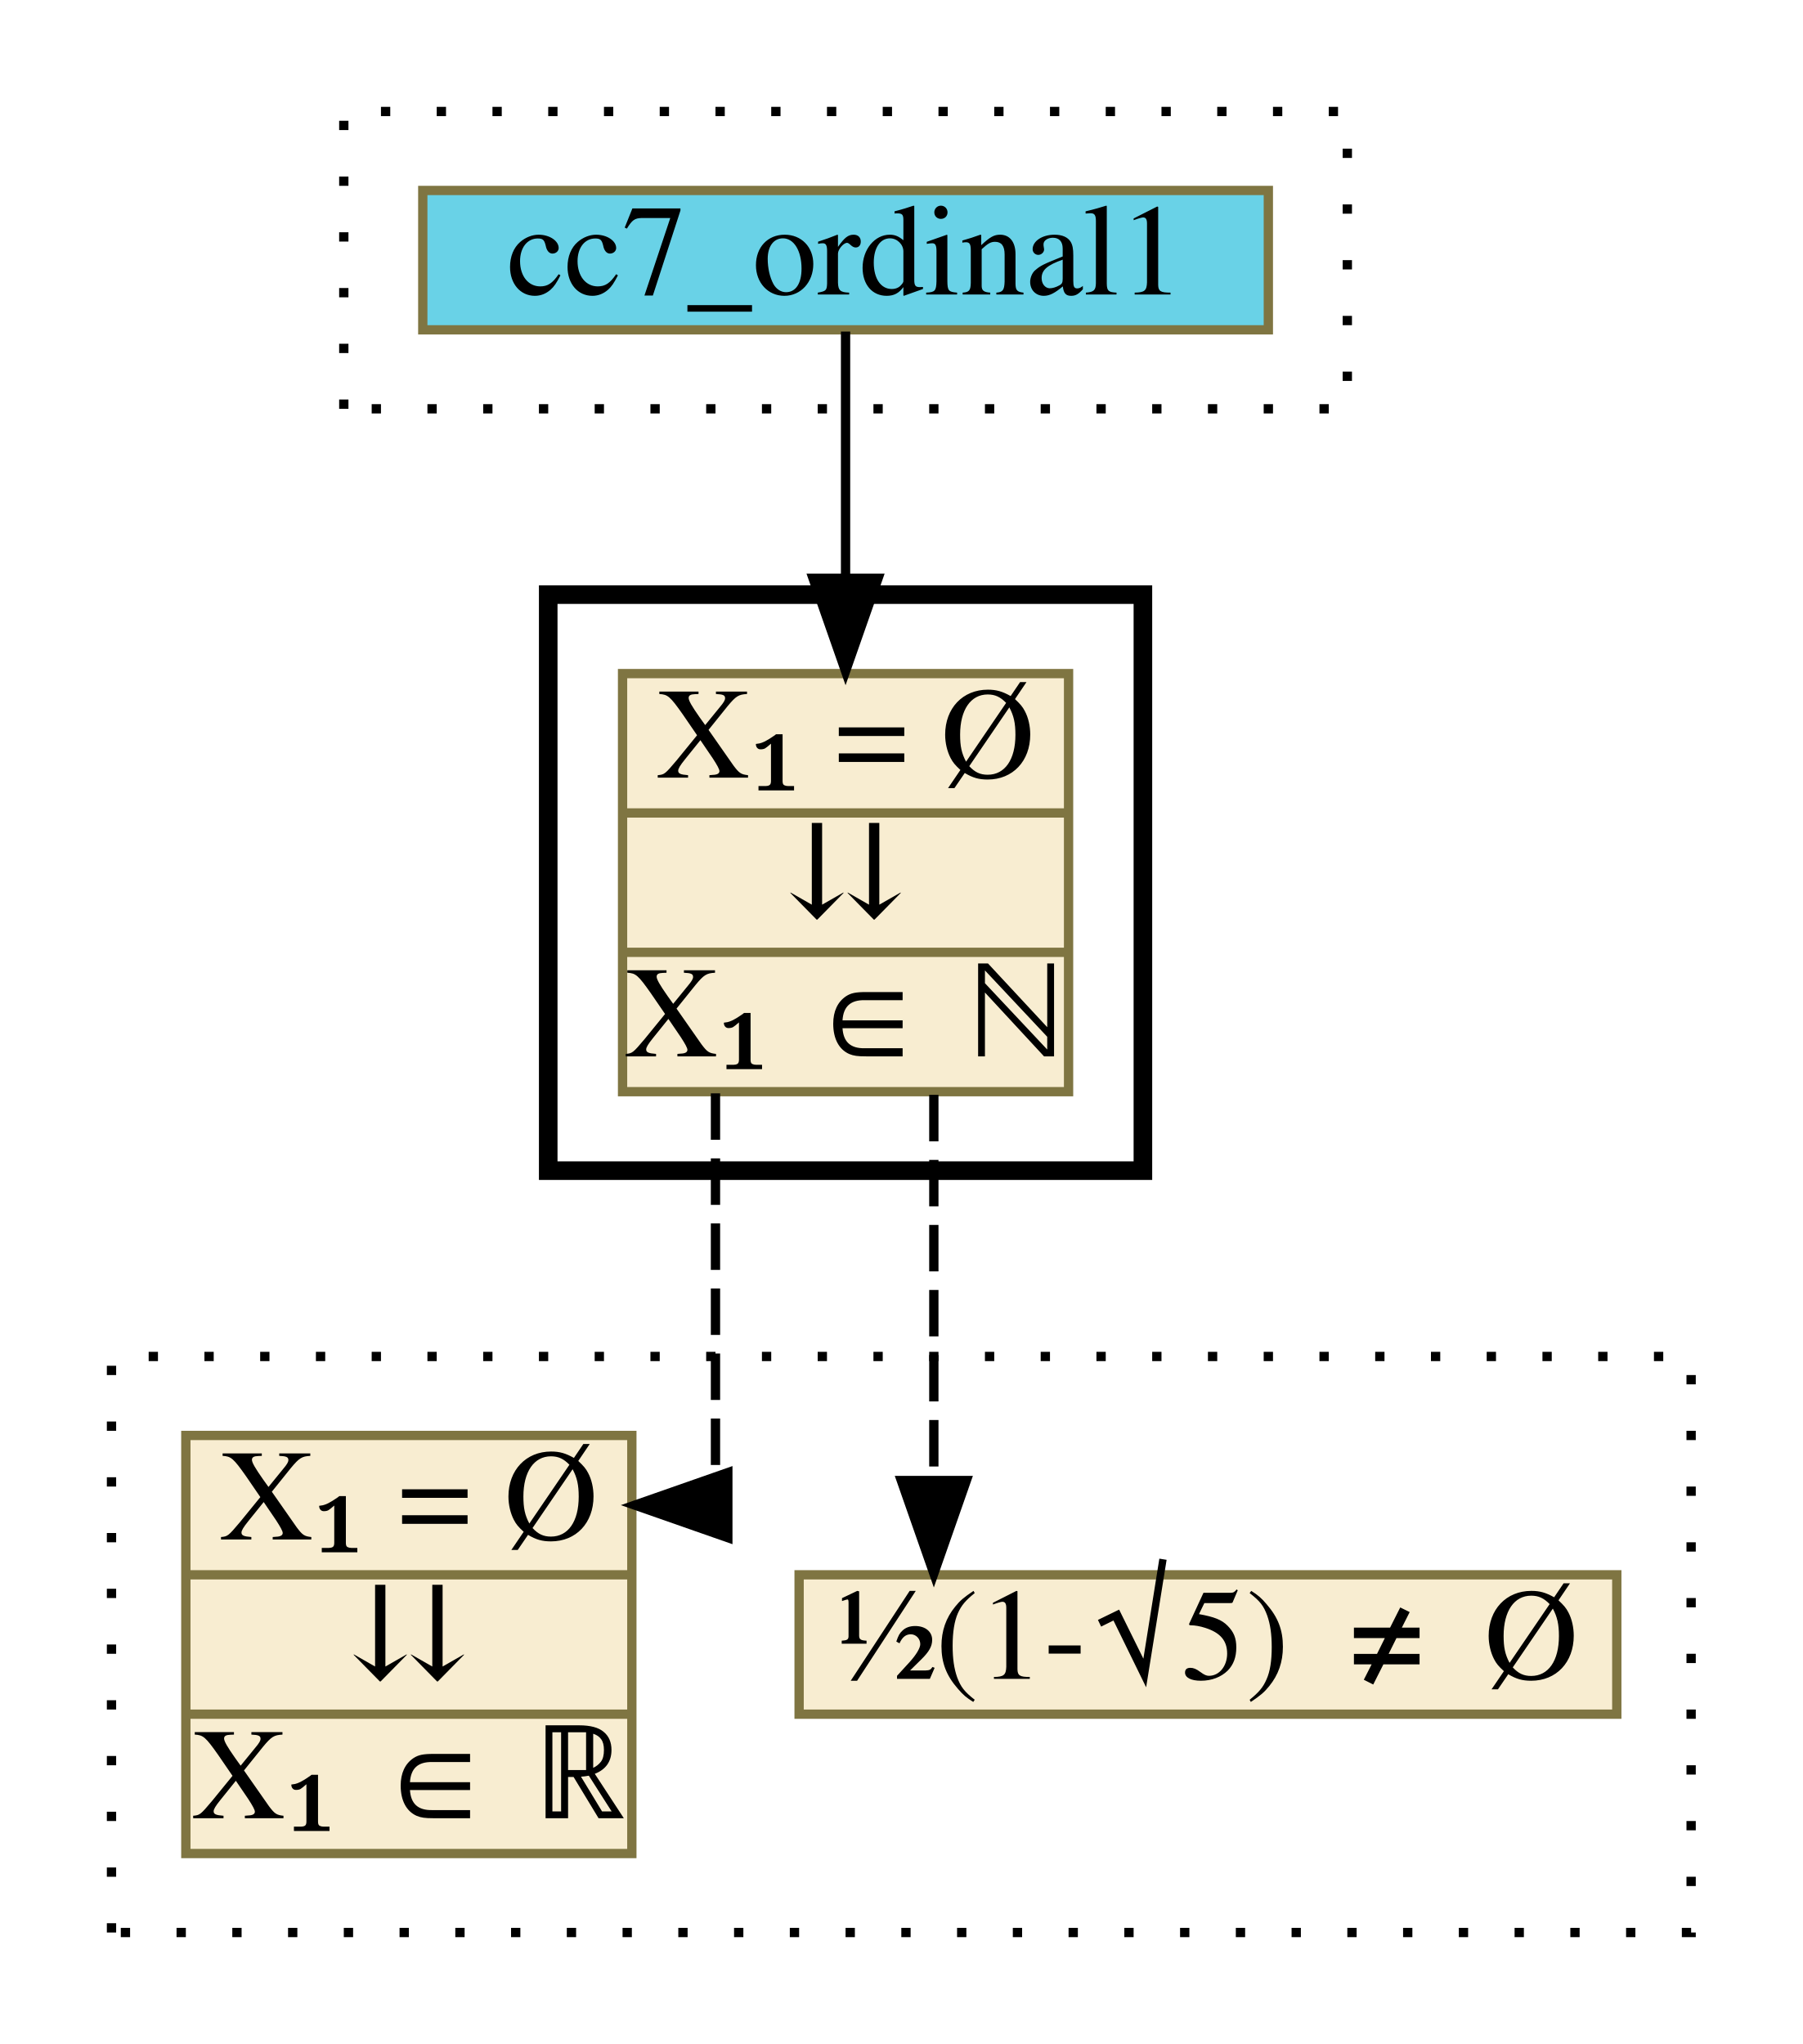
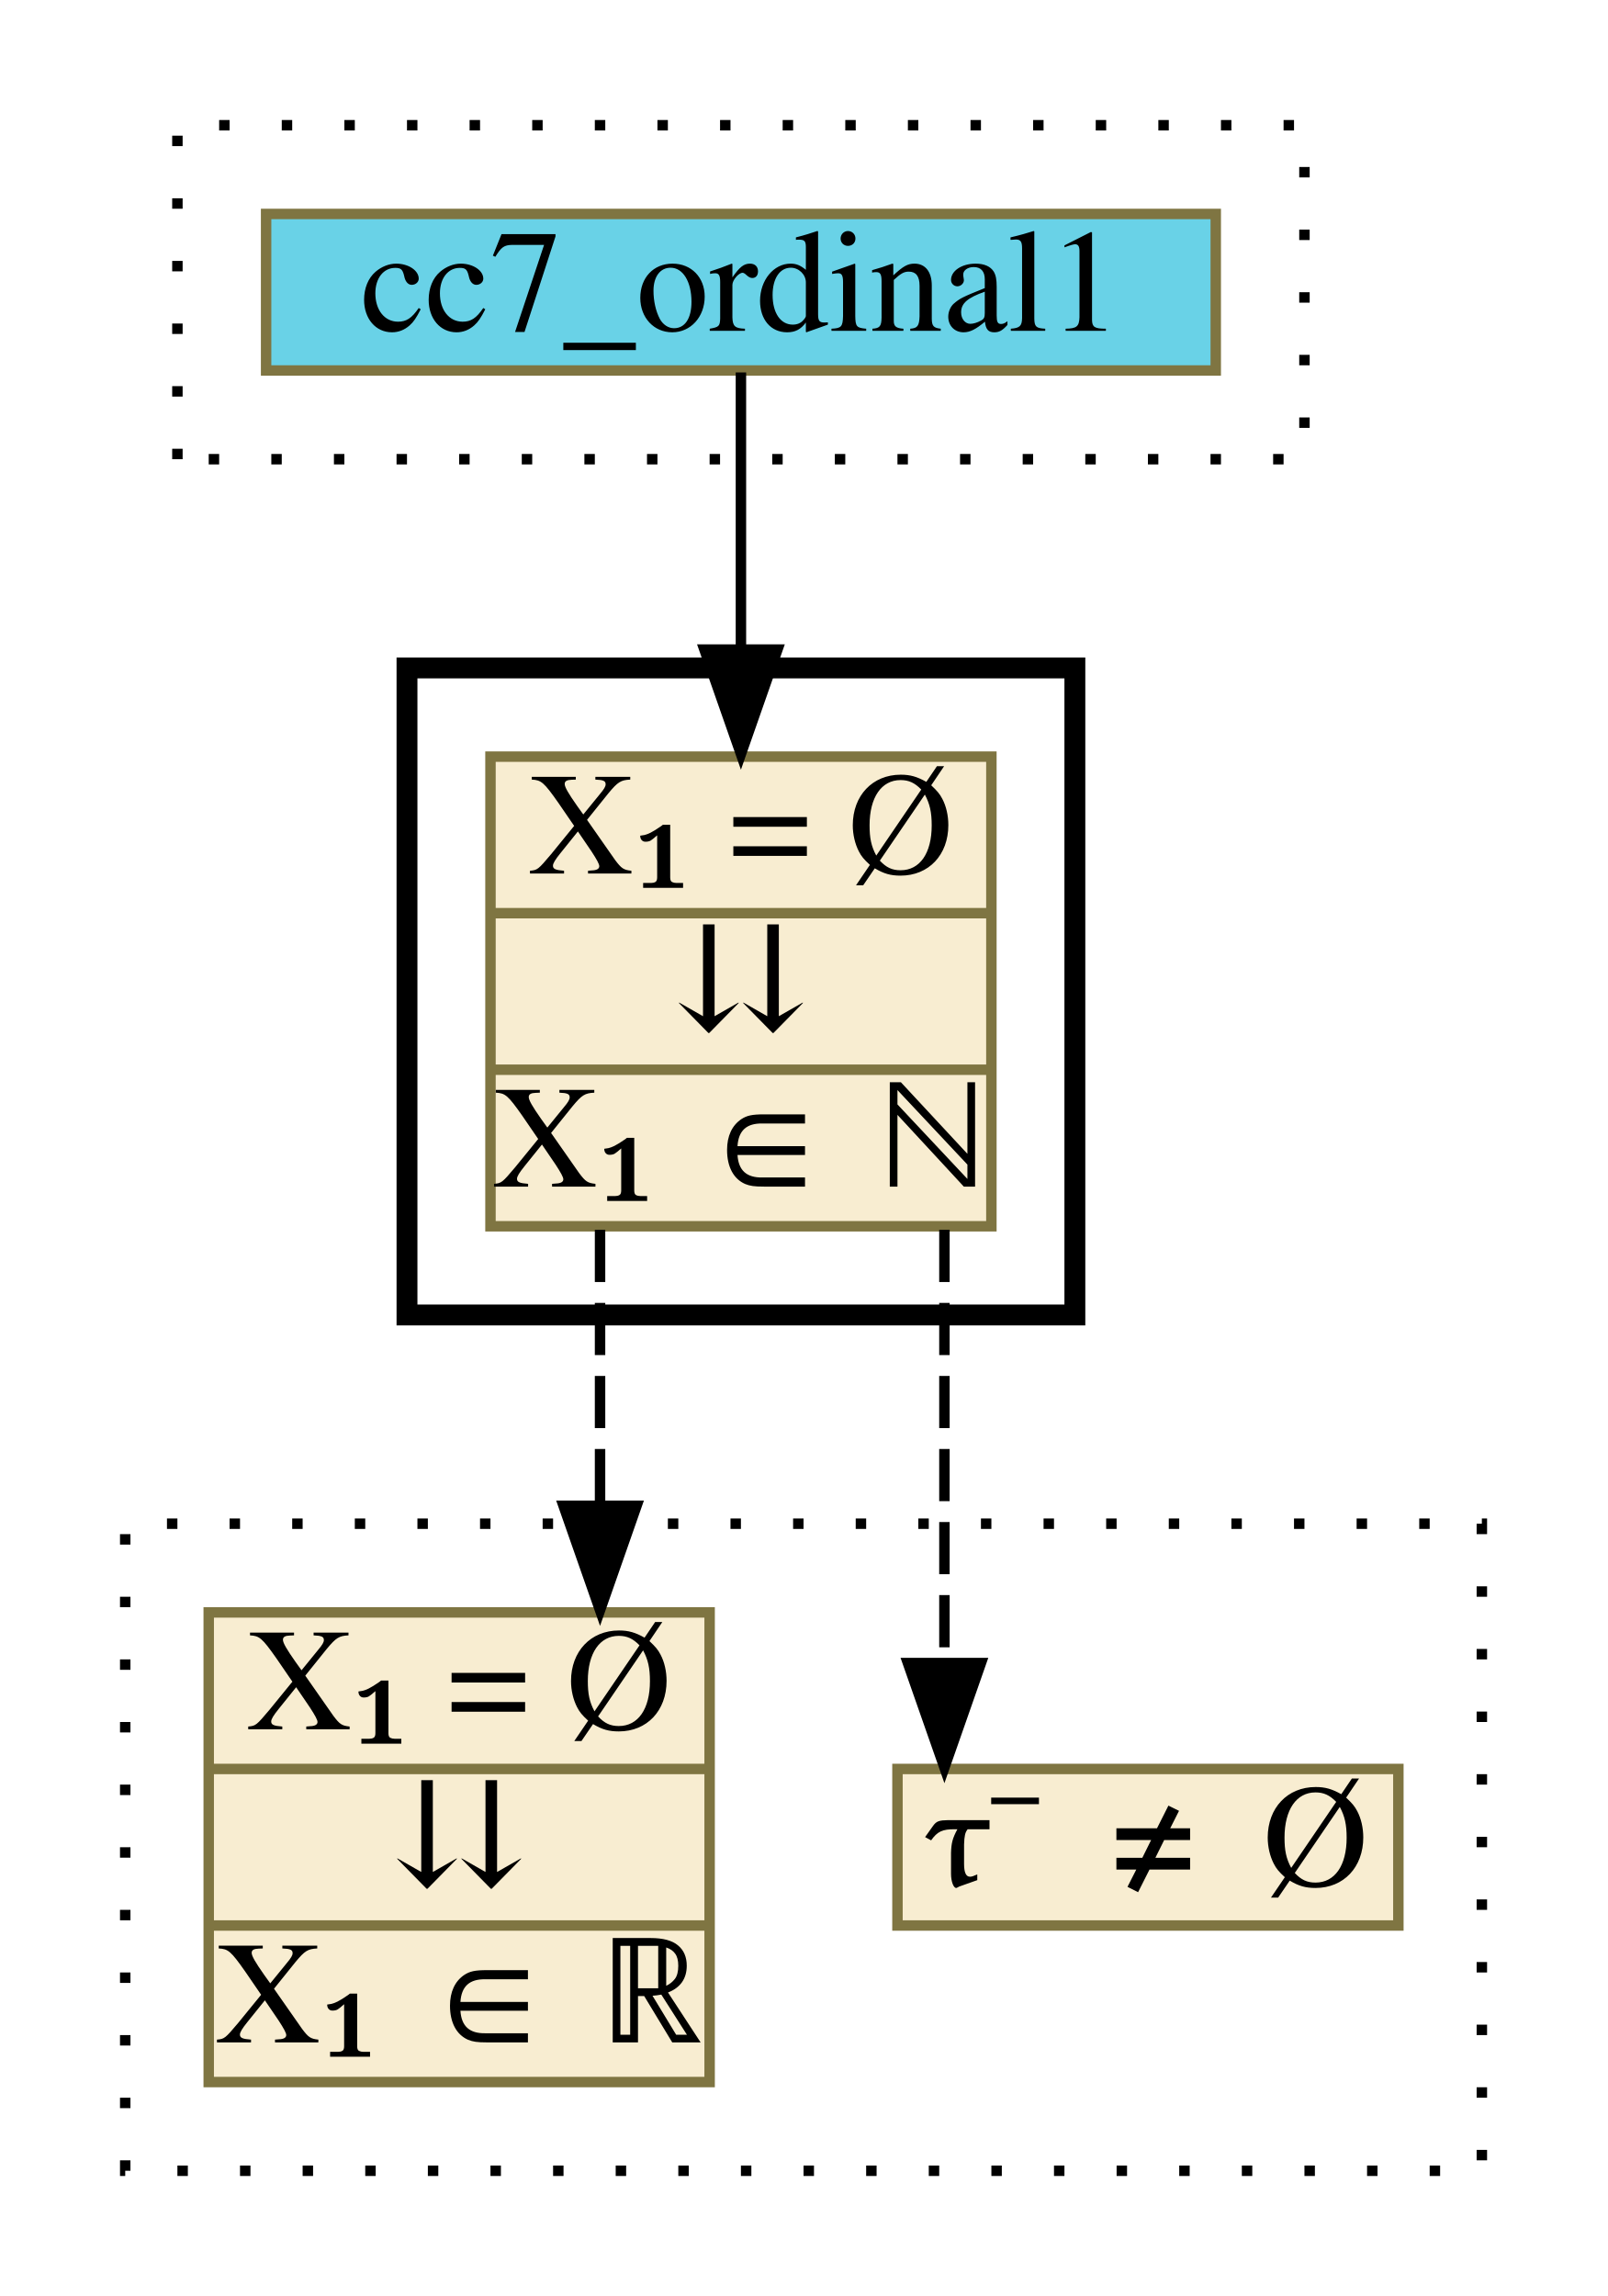
- <svg xmlns="http://www.w3.org/2000/svg" xmlns:xlink="http://www.w3.org/1999/xlink" width="194pt" height="220pt" viewBox="0.00 0.00 194.00 220.00">
+ <svg xmlns="http://www.w3.org/2000/svg" xmlns:xlink="http://www.w3.org/1999/xlink" width="154pt" height="220pt" viewBox="0.00 0.00 154.00 220.00">
  <g id="graph0" class="graph" transform="scale(1 1) rotate(0) translate(4 216)">
    <g id="clust1" class="cluster">
-       <polygon fill="transparent" stroke="black" stroke-dasharray="1,5" points="33,-172 33,-204 141,-204 141,-172 33,-172" />
+       <polygon fill="transparent" stroke="black" stroke-dasharray="1,5" points="13,-172 13,-204 121,-204 121,-172 13,-172" />
    </g>
    <g id="clust2" class="cluster">
-       <polygon fill="transparent" stroke="black" stroke-width="2" points="55,-90 55,-152 119,-152 119,-90 55,-90" />
+       <polygon fill="transparent" stroke="black" stroke-width="2" points="35,-90 35,-152 99,-152 99,-90 35,-90" />
    </g>
    <g id="clust3" class="cluster">
-       <polygon fill="transparent" stroke="black" stroke-dasharray="1,5" points="8,-8 8,-70 178,-70 178,-8 8,-8" />
+       <polygon fill="transparent" stroke="black" stroke-dasharray="1,5" points="8,-8 8,-70 138,-70 138,-8 8,-8" />
    </g>
    <g id="node1" class="node">
      <g id="a_node1">
        <a xlink:href="cc7_ordinal1.html" xlink:title="cc7_ordinal1" target="_vizar">
-           <polygon fill="#69d2e7" stroke="#7f7542" points="41.5,-180.5 41.5,-195.5 132.5,-195.5 132.5,-180.5 41.5,-180.5" />
-           <text text-anchor="middle" x="87" y="-184.3" font-family="Times,serif" font-size="14.00">cc7_ordinal1</text>
+           <polygon fill="#69d2e7" stroke="#7f7542" points="21.5,-180.5 21.5,-195.5 112.5,-195.5 112.5,-180.5 21.5,-180.5" />
+           <text text-anchor="middle" x="67" y="-184.3" font-family="Times,serif" font-size="14.00">cc7_ordinal1</text>
        </a>
      </g>
    </g>
    <g id="node2" class="node">
      <g id="a_node2">
        <a xlink:href="c_0_51.html" xlink:title="{X₁ = Ø|⇊|X₁ ∈ ℕ}" target="_vizar">
-           <polygon fill="#f8edd1" stroke="#7f7542" points="63,-98.5 63,-143.5 111,-143.5 111,-98.5 63,-98.5" />
-           <text text-anchor="middle" x="87" y="-132.3" font-family="Times,serif" font-size="14.00">X₁ = Ø</text>
-           <polyline fill="none" stroke="#7f7542" points="63,-128.5 111,-128.5 " />
-           <text text-anchor="middle" x="87" y="-117.3" font-family="Times,serif" font-size="14.00">⇊</text>
-           <polyline fill="none" stroke="#7f7542" points="63,-113.5 111,-113.5 " />
-           <text text-anchor="middle" x="87" y="-102.3" font-family="Times,serif" font-size="14.00">X₁ ∈ ℕ</text>
+           <polygon fill="#f8edd1" stroke="#7f7542" points="43,-98.5 43,-143.5 91,-143.5 91,-98.5 43,-98.5" />
+           <text text-anchor="middle" x="67" y="-132.3" font-family="Times,serif" font-size="14.00">X₁ = Ø</text>
+           <polyline fill="none" stroke="#7f7542" points="43,-128.5 91,-128.5 " />
+           <text text-anchor="middle" x="67" y="-117.3" font-family="Times,serif" font-size="14.00">⇊</text>
+           <polyline fill="none" stroke="#7f7542" points="43,-113.5 91,-113.5 " />
+           <text text-anchor="middle" x="67" y="-102.3" font-family="Times,serif" font-size="14.00">X₁ ∈ ℕ</text>
        </a>
      </g>
    </g>
    <g id="edge1" class="edge">
-       <path fill="none" stroke="black" d="M87,-180.31C87,-180.31 87,-153.76 87,-153.76" />
-       <polygon fill="black" stroke="black" points="90.5,-153.76 87,-143.76 83.5,-153.76 90.5,-153.76" />
+       <path fill="none" stroke="black" d="M67,-180.31C67,-180.31 67,-153.76 67,-153.76" />
+       <polygon fill="black" stroke="black" points="70.5,-153.76 67,-143.76 63.5,-153.76 70.5,-153.76" />
    </g>
    <g id="node3" class="node">
      <g id="a_node3">
-         <a xlink:href="c_0_65.html" xlink:title="{½(1-√5) ≠ Ø}" target="_vizar">
-           <polygon fill="#f8edd1" stroke="#7f7542" points="82,-31.5 82,-46.5 170,-46.5 170,-31.5 82,-31.5" />
-           <text text-anchor="middle" x="126" y="-35.3" font-family="Times,serif" font-size="14.00">½(1-√5) ≠ Ø</text>
+         <a xlink:href="c_0_65.html" xlink:title="{τ⁻ ≠ Ø}" target="_vizar">
+           <polygon fill="#f8edd1" stroke="#7f7542" points="82,-31.5 82,-46.5 130,-46.5 130,-31.5 82,-31.5" />
+           <text text-anchor="middle" x="106" y="-35.3" font-family="Times,serif" font-size="14.00">τ⁻ ≠ Ø</text>
        </a>
      </g>
    </g>
    <g id="edge2" class="edge">
-       <path fill="none" stroke="black" stroke-dasharray="5,2" d="M96.5,-98.16C96.5,-98.16 96.5,-56.65 96.5,-56.65" />
-       <polygon fill="black" stroke="black" points="100,-56.65 96.5,-46.65 93,-56.65 100,-56.65" />
+       <path fill="none" stroke="black" stroke-dasharray="5,2" d="M86.5,-98.16C86.5,-98.16 86.5,-56.65 86.5,-56.65" />
+       <polygon fill="black" stroke="black" points="90,-56.65 86.5,-46.65 83,-56.65 90,-56.65" />
    </g>
    <g id="node4" class="node">
      <g id="a_node4">
        <a xlink:href="c_0_61.html" xlink:title="{X₁ = Ø|⇊|X₁ ∈ ℝ}" target="_vizar">
          <polygon fill="#f8edd1" stroke="#7f7542" points="16,-16.5 16,-61.5 64,-61.5 64,-16.5 16,-16.5" />
          <text text-anchor="middle" x="40" y="-50.3" font-family="Times,serif" font-size="14.00">X₁ = Ø</text>
          <polyline fill="none" stroke="#7f7542" points="16,-46.5 64,-46.5 " />
          <text text-anchor="middle" x="40" y="-35.3" font-family="Times,serif" font-size="14.00">⇊</text>
          <polyline fill="none" stroke="#7f7542" points="16,-31.5 64,-31.5 " />
          <text text-anchor="middle" x="40" y="-20.3" font-family="Times,serif" font-size="14.00">X₁ ∈ ℝ</text>
        </a>
      </g>
    </g>
    <g id="edge3" class="edge">
-       <path fill="none" stroke="black" stroke-dasharray="5,2" d="M73,-98.32C73,-78.88 73,-54 73,-54 73,-54 72.13,-54 72.13,-54" />
-       <polygon fill="black" stroke="black" points="74.33,-50.5 64.33,-54 74.33,-57.5 74.33,-50.5" />
+       <path fill="none" stroke="black" stroke-dasharray="5,2" d="M53.5,-98.16C53.5,-98.16 53.5,-71.72 53.5,-71.72" />
+       <polygon fill="black" stroke="black" points="57,-71.72 53.5,-61.72 50,-71.72 57,-71.72" />
    </g>
  </g>
</svg>
